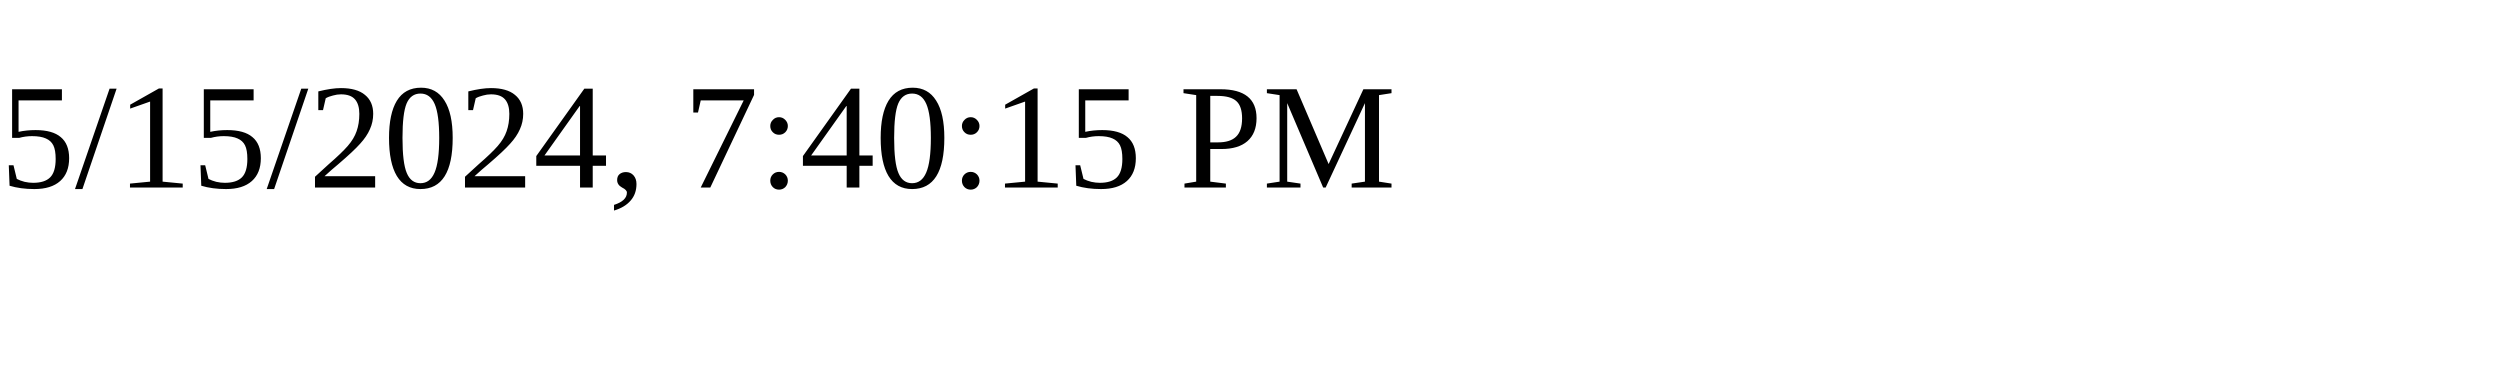
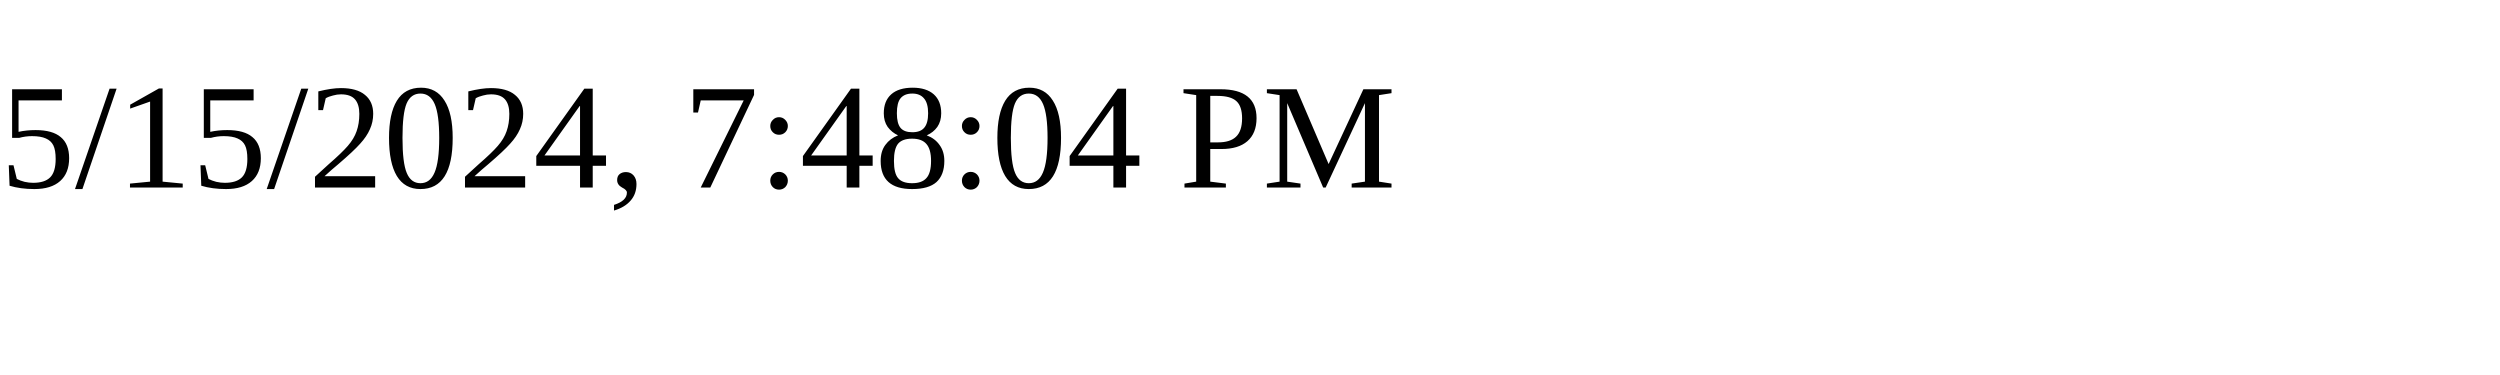
<svg xmlns="http://www.w3.org/2000/svg" height="30" width="200">
-   <text x="0" y="15">5/15/2024, 7:40:15 PM</text>
+   <text x="0" y="15">5/15/2024, 7:48:04 PM</text>
</svg>
